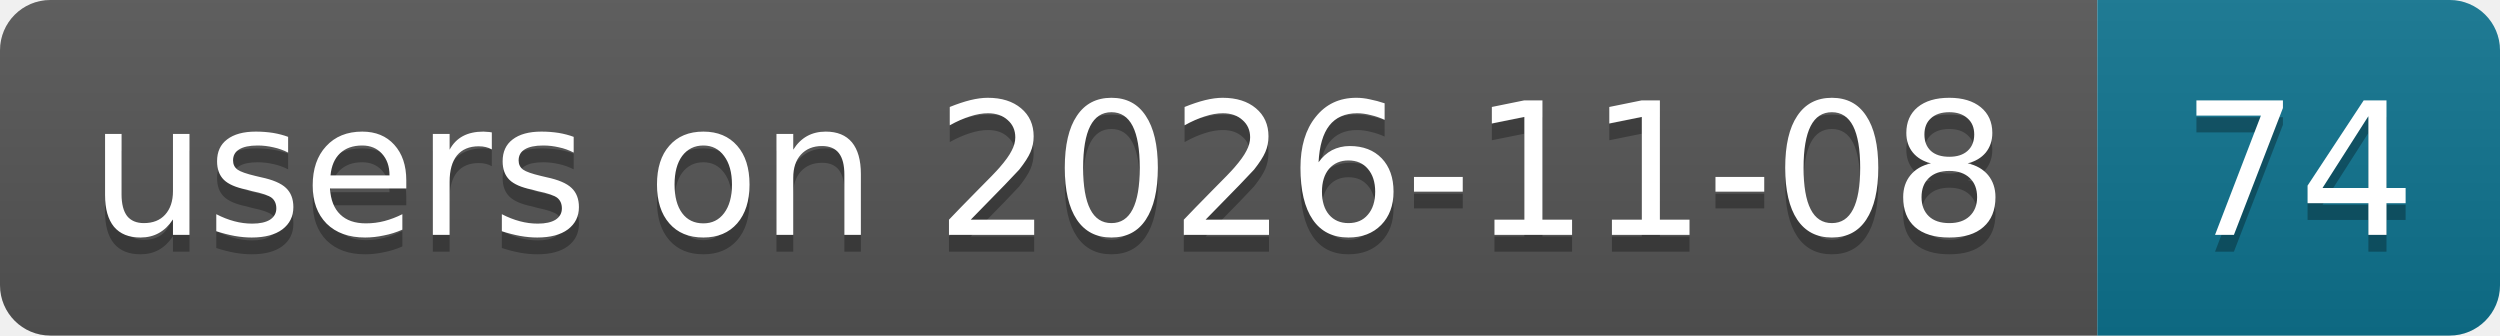
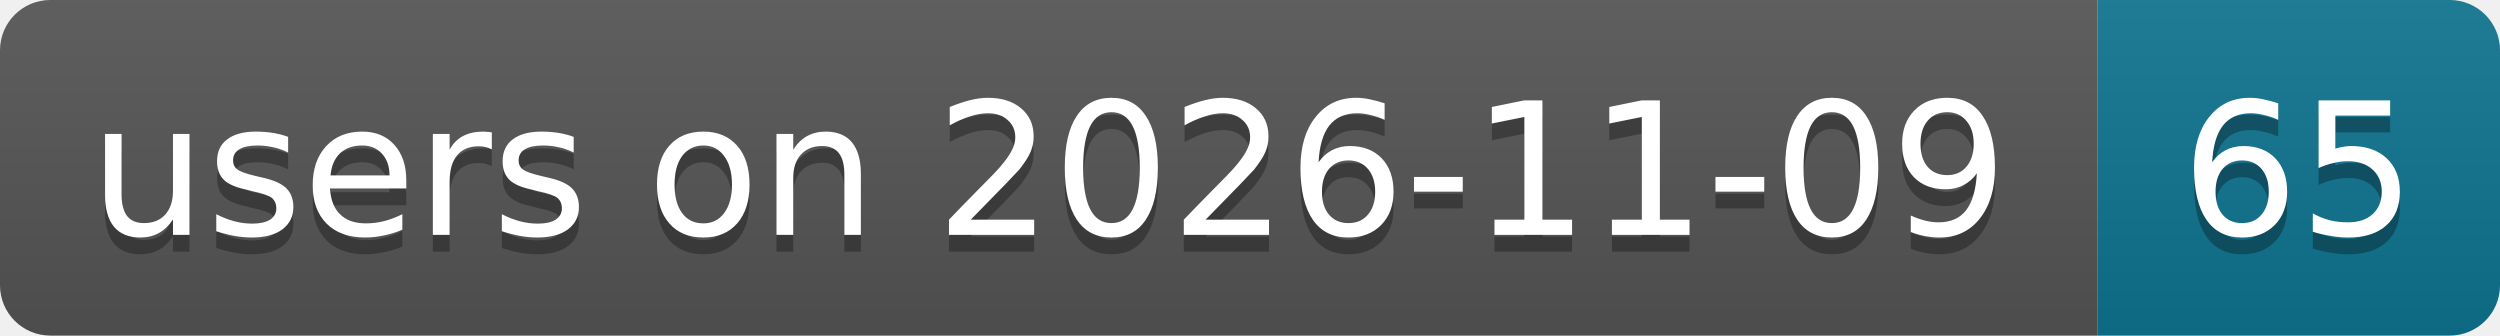
- <svg xmlns="http://www.w3.org/2000/svg" width="149" height="20" role="img" aria-label="users on 2026-11-08: 74">
+ <svg xmlns="http://www.w3.org/2000/svg" width="149" height="20" role="img" aria-label="users on 2026-11-09: 65">
  <linearGradient id="s" x2="0" y2="100%">
    <stop offset="0" stop-color="#bbb" stop-opacity=".1" />
    <stop offset="1" stop-opacity=".1" />
  </linearGradient>
  <clipPath id="r">
    <rect width="149" height="20" rx="3" fill="#fff" />
  </clipPath>
  <g clip-path="url(#r)">
    <rect width="125" height="20" fill="#555" />
    <rect x="125" width="24" height="20" fill="#0e7490" />
    <rect width="149" height="20" fill="url(#s)" />
  </g>
  <g fill="#fff" text-anchor="middle" font-family="Verdana,Geneva,DejaVu Sans,sans-serif" text-rendering="geometricPrecision" font-size="11">
-     <text aria-hidden="true" x="62.5" y="15" fill="#010101" fill-opacity=".3" textLength="114.9">users on 2026-11-08</text>
-     <text aria-hidden="true" x="137" y="15" fill="#010101" fill-opacity=".3" textLength="14">74</text>
-     <text x="62.5" y="14" textLength="114.9">users on 2026-11-08</text>
-     <text x="137" y="14" textLength="14">74</text>
+     <text aria-hidden="true" x="62.5" y="15" fill="#010101" fill-opacity=".3" textLength="114.9">users on 2026-11-09</text>
+     <text aria-hidden="true" x="137" y="15" fill="#010101" fill-opacity=".3" textLength="14">65</text>
+     <text x="62.5" y="14" textLength="114.9">users on 2026-11-09</text>
+     <text x="137" y="14" textLength="14">65</text>
  </g>
</svg>
